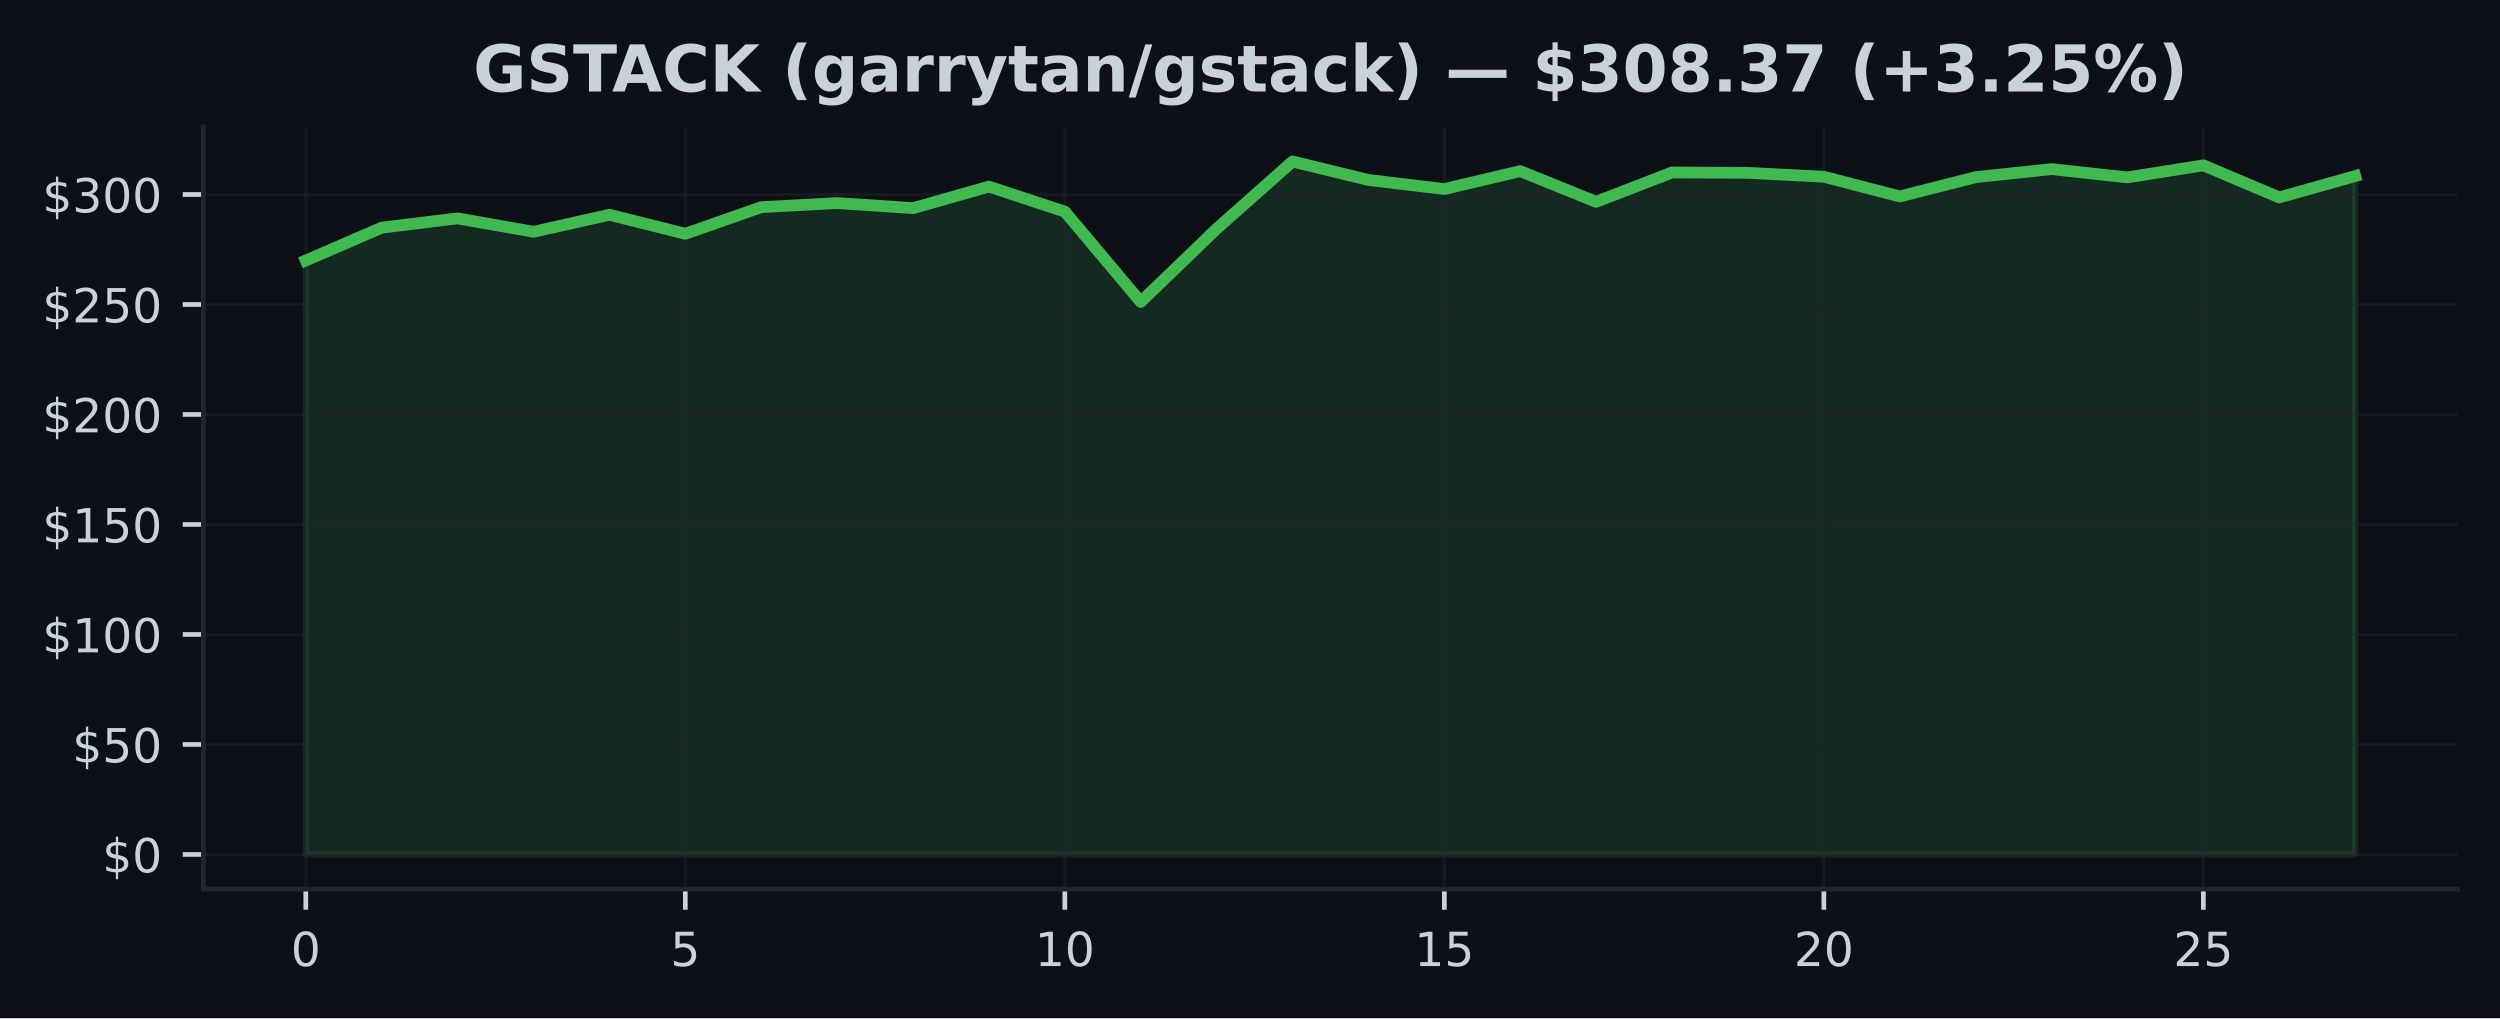
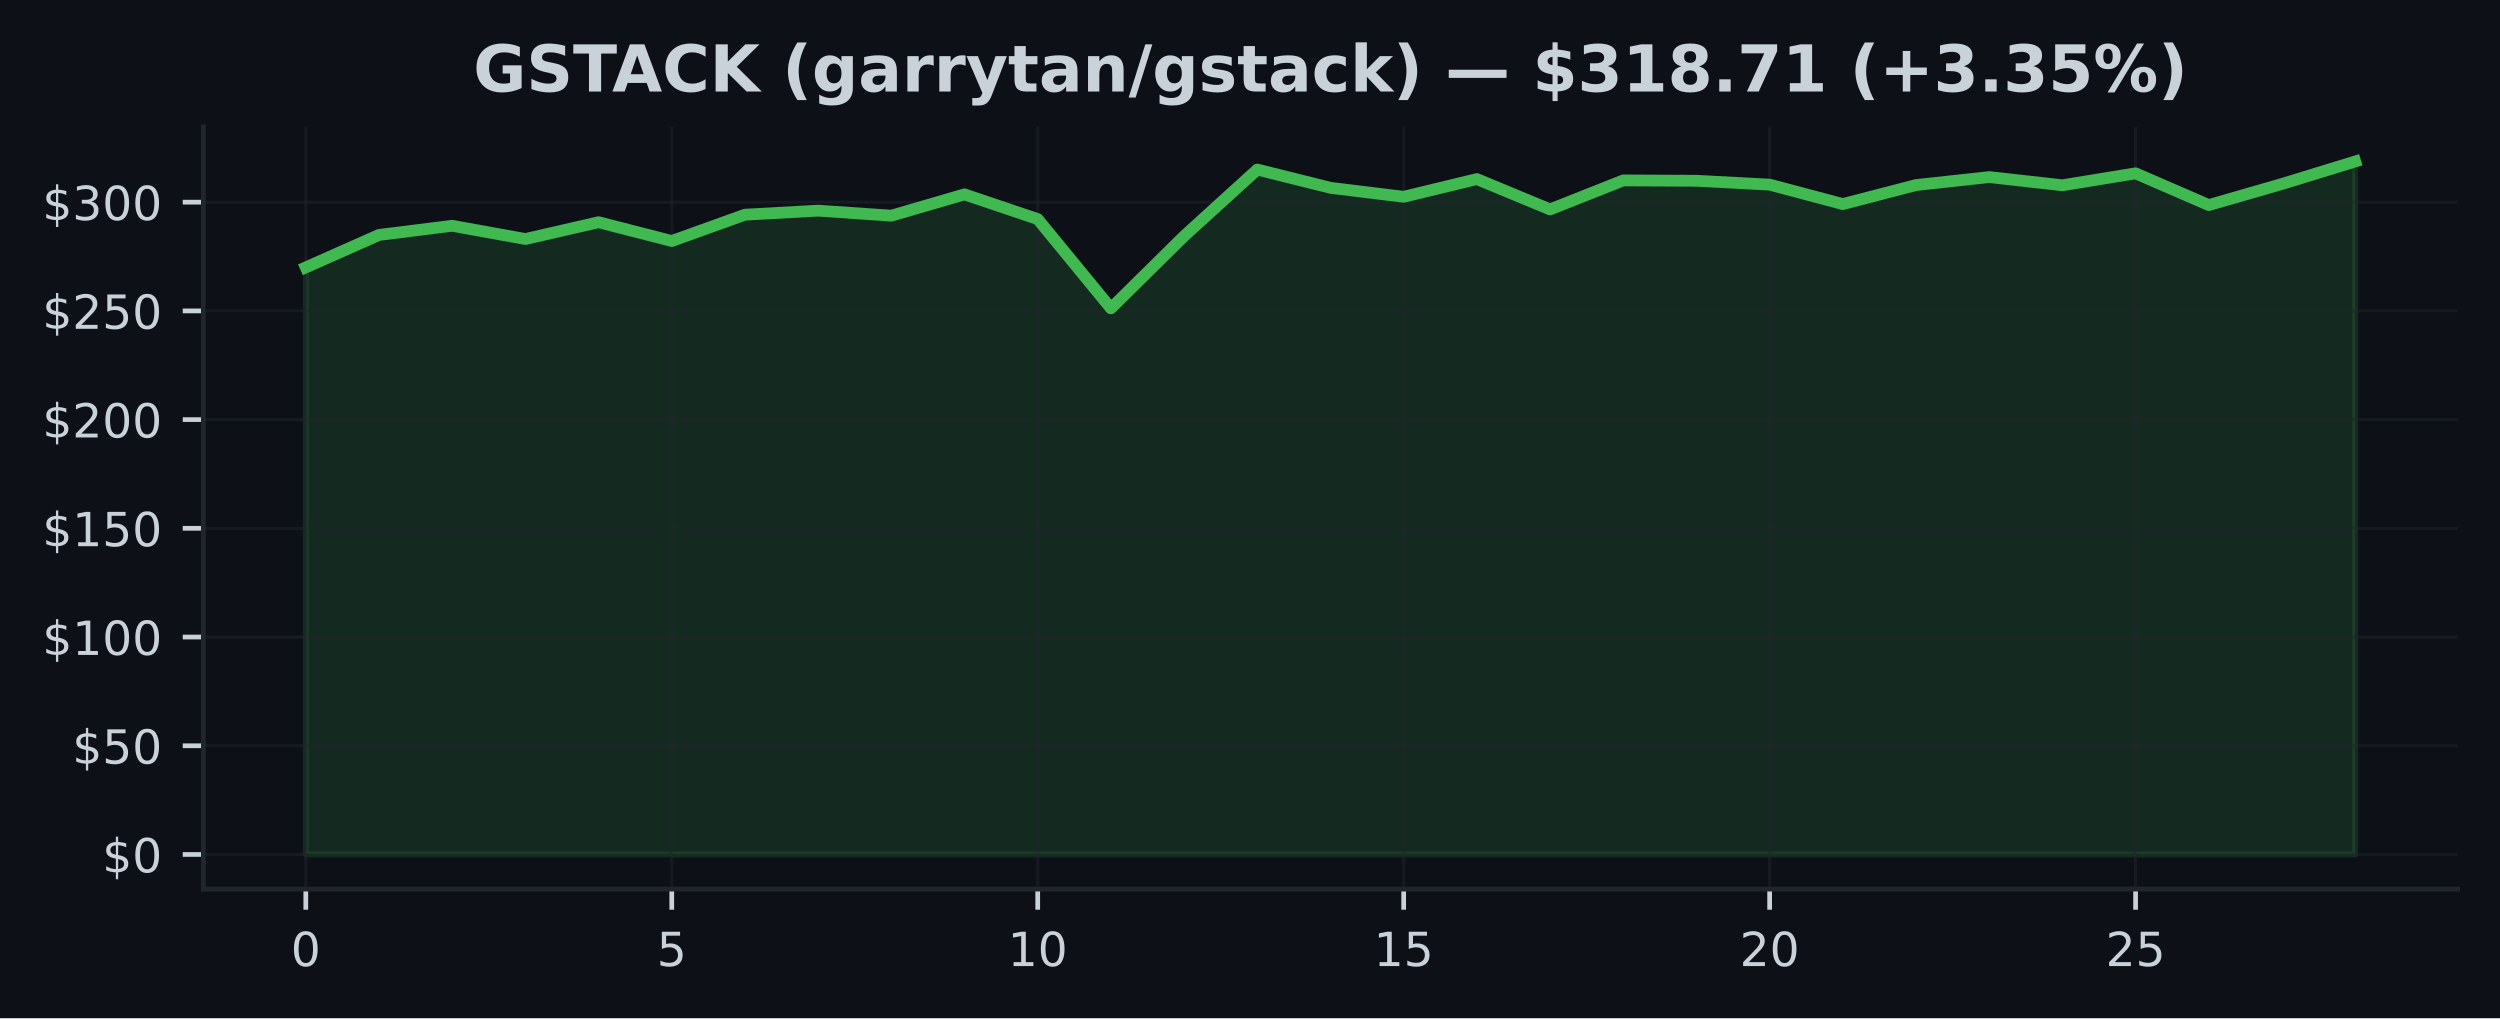
<svg xmlns="http://www.w3.org/2000/svg" xmlns:xlink="http://www.w3.org/1999/xlink" width="424.91pt" height="173.061pt" viewBox="0 0 424.91 173.061" version="1.1">
  <defs>
    <style type="text/css">*{stroke-linejoin: round; stroke-linecap: butt}</style>
  </defs>
  <g id="figure_1">
    <g id="patch_1">
      <path d="M 0 173.061  L 424.91 173.061  L 424.91 0  L 0 0  z " style="fill: #0d1117" />
    </g>
    <g id="axes_1">
      <g id="patch_2">
        <path d="M 34.56 151.118  L 417.71 151.118  L 417.71 21.558  L 34.56 21.558  z " style="fill: #0d1117" />
      </g>
      <g id="FillBetweenPolyCollection_1">
        <defs>
-           <path id="m5141c943d0" d="M 51.976 -27.832  L 51.976 -128.787  L 64.877 -134.37  L 77.777 -135.944  L 90.678 -133.667  L 103.579 -136.557  L 116.479 -133.323  L 129.38 -137.851  L 142.281 -138.547  L 155.181 -137.683  L 168.082 -141.347  L 180.983 -137.092  L 193.883 -121.747  L 206.784 -134.172  L 219.685 -145.613  L 232.585 -142.473  L 245.486 -140.928  L 258.387 -143.976  L 271.287 -138.756  L 284.188 -143.748  L 297.089 -143.684  L 309.989 -143.018  L 322.89 -139.676  L 335.791 -142.947  L 348.691 -144.32  L 361.592 -142.91  L 374.493 -144.963  L 387.393 -139.504  L 400.294 -143.134  L 400.294 -27.832  L 400.294 -27.832  L 387.393 -27.832  L 374.493 -27.832  L 361.592 -27.832  L 348.691 -27.832  L 335.791 -27.832  L 322.89 -27.832  L 309.989 -27.832  L 297.089 -27.832  L 284.188 -27.832  L 271.287 -27.832  L 258.387 -27.832  L 245.486 -27.832  L 232.585 -27.832  L 219.685 -27.832  L 206.784 -27.832  L 193.883 -27.832  L 180.983 -27.832  L 168.082 -27.832  L 155.181 -27.832  L 142.281 -27.832  L 129.38 -27.832  L 116.479 -27.832  L 103.579 -27.832  L 90.678 -27.832  L 77.777 -27.832  L 64.877 -27.832  L 51.976 -27.832  z " style="stroke: #3fb950; stroke-opacity: 0.15" />
+           <path id="mb1efa1a7ac" d="M 51.976 -27.832  L 51.976 -127.612  L 64.416 -133.13  L 76.856 -134.686  L 89.296 -132.435  L 101.736 -135.292  L 114.176 -132.095  L 126.616 -136.57  L 139.055 -137.258  L 151.495 -136.404  L 163.935 -140.026  L 176.375 -135.82  L 188.815 -120.653  L 201.255 -132.934  L 213.695 -144.242  L 226.135 -141.138  L 238.575 -139.612  L 251.015 -142.624  L 263.455 -137.465  L 275.895 -142.398  L 288.335 -142.335  L 300.775 -141.678  L 313.215 -138.374  L 325.654 -141.607  L 338.094 -142.964  L 350.534 -141.57  L 362.974 -143.599  L 375.414 -138.204  L 387.854 -141.792  L 400.294 -145.613  L 400.294 -27.832  L 400.294 -27.832  L 387.854 -27.832  L 375.414 -27.832  L 362.974 -27.832  L 350.534 -27.832  L 338.094 -27.832  L 325.654 -27.832  L 313.215 -27.832  L 300.775 -27.832  L 288.335 -27.832  L 275.895 -27.832  L 263.455 -27.832  L 251.015 -27.832  L 238.575 -27.832  L 226.135 -27.832  L 213.695 -27.832  L 201.255 -27.832  L 188.815 -27.832  L 176.375 -27.832  L 163.935 -27.832  L 151.495 -27.832  L 139.055 -27.832  L 126.616 -27.832  L 114.176 -27.832  L 101.736 -27.832  L 89.296 -27.832  L 76.856 -27.832  L 64.416 -27.832  L 51.976 -27.832  z " style="stroke: #3fb950; stroke-opacity: 0.15" />
        </defs>
-         <g clip-path="url(#p9e7b69d545)">
-           <use xlink:href="#m5141c943d0" x="0" y="173.061" style="fill: #3fb950; fill-opacity: 0.15; stroke: #3fb950; stroke-opacity: 0.15" />
+         <g clip-path="url(#pa9671ae71a)">
+           <use xlink:href="#mb1efa1a7ac" x="0" y="173.061" style="fill: #3fb950; fill-opacity: 0.15; stroke: #3fb950; stroke-opacity: 0.15" />
        </g>
      </g>
      <g id="matplotlib.axis_1">
        <g id="xtick_1">
          <g id="line2d_1">
-             <path d="M 51.976 151.118  L 51.976 21.558  " clip-path="url(#p9e7b69d545)" style="fill: none; stroke: #21262d; stroke-opacity: 0.5; stroke-width: 0.5; stroke-linecap: square" />
+             <path d="M 51.976 151.118  L 51.976 21.558  " clip-path="url(#pa9671ae71a)" style="fill: none; stroke: #21262d; stroke-opacity: 0.5; stroke-width: 0.5; stroke-linecap: square" />
          </g>
          <g id="line2d_2">
            <defs>
-               <path id="m13de0ae3b0" d="M 0 0  L 0 3.5  " style="stroke: #c9d1d9; stroke-width: 0.8" />
+               <path id="m2c6fff1a1c" d="M 0 0  L 0 3.5  " style="stroke: #c9d1d9; stroke-width: 0.8" />
            </defs>
            <g>
-               <use xlink:href="#m13de0ae3b0" x="51.976" y="151.118" style="fill: #c9d1d9; stroke: #c9d1d9; stroke-width: 0.8" />
+               <use xlink:href="#m2c6fff1a1c" x="51.976" y="151.118" style="fill: #c9d1d9; stroke: #c9d1d9; stroke-width: 0.8" />
            </g>
          </g>
          <g id="text_1">
            <g style="fill: #c9d1d9" transform="translate(49.43091 164.197) scale(0.08 -0.08)">
              <defs>
                <path id="DejaVuSans-30" d="M 2034 4250  Q 1547 4250 1301 3770  Q 1056 3291 1056 2328  Q 1056 1369 1301 889  Q 1547 409 2034 409  Q 2525 409 2770 889  Q 3016 1369 3016 2328  Q 3016 3291 2770 3770  Q 2525 4250 2034 4250  z M 2034 4750  Q 2819 4750 3233 4129  Q 3647 3509 3647 2328  Q 3647 1150 3233 529  Q 2819 -91 2034 -91  Q 1250 -91 836 529  Q 422 1150 422 2328  Q 422 3509 836 4129  Q 1250 4750 2034 4750  z " transform="scale(0.015625)" />
              </defs>
              <use xlink:href="#DejaVuSans-30" />
            </g>
          </g>
        </g>
        <g id="xtick_2">
          <g id="line2d_3">
-             <path d="M 116.479 151.118  L 116.479 21.558  " clip-path="url(#p9e7b69d545)" style="fill: none; stroke: #21262d; stroke-opacity: 0.5; stroke-width: 0.5; stroke-linecap: square" />
+             <path d="M 114.176 151.118  L 114.176 21.558  " clip-path="url(#pa9671ae71a)" style="fill: none; stroke: #21262d; stroke-opacity: 0.5; stroke-width: 0.5; stroke-linecap: square" />
          </g>
          <g id="line2d_4">
            <g>
-               <use xlink:href="#m13de0ae3b0" x="116.479" y="151.118" style="fill: #c9d1d9; stroke: #c9d1d9; stroke-width: 0.8" />
+               <use xlink:href="#m2c6fff1a1c" x="114.176" y="151.118" style="fill: #c9d1d9; stroke: #c9d1d9; stroke-width: 0.8" />
            </g>
          </g>
          <g id="text_2">
-             <g style="fill: #c9d1d9" transform="translate(113.9343 164.197) scale(0.08 -0.08)">
+             <g style="fill: #c9d1d9" transform="translate(111.6306 164.197) scale(0.08 -0.08)">
              <defs>
                <path id="DejaVuSans-35" d="M 691 4666  L 3169 4666  L 3169 4134  L 1269 4134  L 1269 2991  Q 1406 3038 1543 3061  Q 1681 3084 1819 3084  Q 2600 3084 3056 2656  Q 3513 2228 3513 1497  Q 3513 744 3044 326  Q 2575 -91 1722 -91  Q 1428 -91 1123 -41  Q 819 9 494 109  L 494 744  Q 775 591 1075 516  Q 1375 441 1709 441  Q 2250 441 2565 725  Q 2881 1009 2881 1497  Q 2881 1984 2565 2268  Q 2250 2553 1709 2553  Q 1456 2553 1204 2497  Q 953 2441 691 2322  L 691 4666  z " transform="scale(0.015625)" />
              </defs>
              <use xlink:href="#DejaVuSans-35" />
            </g>
          </g>
        </g>
        <g id="xtick_3">
          <g id="line2d_5">
-             <path d="M 180.983 151.118  L 180.983 21.558  " clip-path="url(#p9e7b69d545)" style="fill: none; stroke: #21262d; stroke-opacity: 0.5; stroke-width: 0.5; stroke-linecap: square" />
+             <path d="M 176.375 151.118  L 176.375 21.558  " clip-path="url(#pa9671ae71a)" style="fill: none; stroke: #21262d; stroke-opacity: 0.5; stroke-width: 0.5; stroke-linecap: square" />
          </g>
          <g id="line2d_6">
            <g>
-               <use xlink:href="#m13de0ae3b0" x="180.983" y="151.118" style="fill: #c9d1d9; stroke: #c9d1d9; stroke-width: 0.8" />
+               <use xlink:href="#m2c6fff1a1c" x="176.375" y="151.118" style="fill: #c9d1d9; stroke: #c9d1d9; stroke-width: 0.8" />
            </g>
          </g>
          <g id="text_3">
-             <g style="fill: #c9d1d9" transform="translate(175.8926 164.197) scale(0.08 -0.08)">
+             <g style="fill: #c9d1d9" transform="translate(171.2853 164.197) scale(0.08 -0.08)">
              <defs>
                <path id="DejaVuSans-31" d="M 794 531  L 1825 531  L 1825 4091  L 703 3866  L 703 4441  L 1819 4666  L 2450 4666  L 2450 531  L 3481 531  L 3481 0  L 794 0  L 794 531  z " transform="scale(0.015625)" />
              </defs>
              <use xlink:href="#DejaVuSans-31" />
              <use xlink:href="#DejaVuSans-30" transform="translate(63.62305 0)" />
            </g>
          </g>
        </g>
        <g id="xtick_4">
          <g id="line2d_7">
-             <path d="M 245.486 151.118  L 245.486 21.558  " clip-path="url(#p9e7b69d545)" style="fill: none; stroke: #21262d; stroke-opacity: 0.5; stroke-width: 0.5; stroke-linecap: square" />
+             <path d="M 238.575 151.118  L 238.575 21.558  " clip-path="url(#pa9671ae71a)" style="fill: none; stroke: #21262d; stroke-opacity: 0.5; stroke-width: 0.5; stroke-linecap: square" />
          </g>
          <g id="line2d_8">
            <g>
-               <use xlink:href="#m13de0ae3b0" x="245.486" y="151.118" style="fill: #c9d1d9; stroke: #c9d1d9; stroke-width: 0.8" />
+               <use xlink:href="#m2c6fff1a1c" x="238.575" y="151.118" style="fill: #c9d1d9; stroke: #c9d1d9; stroke-width: 0.8" />
            </g>
          </g>
          <g id="text_4">
-             <g style="fill: #c9d1d9" transform="translate(240.396 164.197) scale(0.08 -0.08)">
+             <g style="fill: #c9d1d9" transform="translate(233.4849 164.197) scale(0.08 -0.08)">
              <use xlink:href="#DejaVuSans-31" />
              <use xlink:href="#DejaVuSans-35" transform="translate(63.62305 0)" />
            </g>
          </g>
        </g>
        <g id="xtick_5">
          <g id="line2d_9">
-             <path d="M 309.989 151.118  L 309.989 21.558  " clip-path="url(#p9e7b69d545)" style="fill: none; stroke: #21262d; stroke-opacity: 0.5; stroke-width: 0.5; stroke-linecap: square" />
+             <path d="M 300.775 151.118  L 300.775 21.558  " clip-path="url(#pa9671ae71a)" style="fill: none; stroke: #21262d; stroke-opacity: 0.5; stroke-width: 0.5; stroke-linecap: square" />
          </g>
          <g id="line2d_10">
            <g>
-               <use xlink:href="#m13de0ae3b0" x="309.989" y="151.118" style="fill: #c9d1d9; stroke: #c9d1d9; stroke-width: 0.8" />
+               <use xlink:href="#m2c6fff1a1c" x="300.775" y="151.118" style="fill: #c9d1d9; stroke: #c9d1d9; stroke-width: 0.8" />
            </g>
          </g>
          <g id="text_5">
-             <g style="fill: #c9d1d9" transform="translate(304.8994 164.197) scale(0.08 -0.08)">
+             <g style="fill: #c9d1d9" transform="translate(295.6846 164.197) scale(0.08 -0.08)">
              <defs>
                <path id="DejaVuSans-32" d="M 1228 531  L 3431 531  L 3431 0  L 469 0  L 469 531  Q 828 903 1448 1529  Q 2069 2156 2228 2338  Q 2531 2678 2651 2914  Q 2772 3150 2772 3378  Q 2772 3750 2511 3984  Q 2250 4219 1831 4219  Q 1534 4219 1204 4116  Q 875 4013 500 3803  L 500 4441  Q 881 4594 1212 4672  Q 1544 4750 1819 4750  Q 2544 4750 2975 4387  Q 3406 4025 3406 3419  Q 3406 3131 3298 2873  Q 3191 2616 2906 2266  Q 2828 2175 2409 1742  Q 1991 1309 1228 531  z " transform="scale(0.015625)" />
              </defs>
              <use xlink:href="#DejaVuSans-32" />
              <use xlink:href="#DejaVuSans-30" transform="translate(63.62305 0)" />
            </g>
          </g>
        </g>
        <g id="xtick_6">
          <g id="line2d_11">
-             <path d="M 374.493 151.118  L 374.493 21.558  " clip-path="url(#p9e7b69d545)" style="fill: none; stroke: #21262d; stroke-opacity: 0.5; stroke-width: 0.5; stroke-linecap: square" />
+             <path d="M 362.974 151.118  L 362.974 21.558  " clip-path="url(#pa9671ae71a)" style="fill: none; stroke: #21262d; stroke-opacity: 0.5; stroke-width: 0.5; stroke-linecap: square" />
          </g>
          <g id="line2d_12">
            <g>
-               <use xlink:href="#m13de0ae3b0" x="374.493" y="151.118" style="fill: #c9d1d9; stroke: #c9d1d9; stroke-width: 0.8" />
+               <use xlink:href="#m2c6fff1a1c" x="362.974" y="151.118" style="fill: #c9d1d9; stroke: #c9d1d9; stroke-width: 0.8" />
            </g>
          </g>
          <g id="text_6">
-             <g style="fill: #c9d1d9" transform="translate(369.4027 164.197) scale(0.08 -0.08)">
+             <g style="fill: #c9d1d9" transform="translate(357.8843 164.197) scale(0.08 -0.08)">
              <use xlink:href="#DejaVuSans-32" />
              <use xlink:href="#DejaVuSans-35" transform="translate(63.62305 0)" />
            </g>
          </g>
        </g>
      </g>
      <g id="matplotlib.axis_2">
        <g id="ytick_1">
          <g id="line2d_13">
-             <path d="M 34.56 145.229  L 417.71 145.229  " clip-path="url(#p9e7b69d545)" style="fill: none; stroke: #21262d; stroke-opacity: 0.5; stroke-width: 0.5; stroke-linecap: square" />
+             <path d="M 34.56 145.229  L 417.71 145.229  " clip-path="url(#pa9671ae71a)" style="fill: none; stroke: #21262d; stroke-opacity: 0.5; stroke-width: 0.5; stroke-linecap: square" />
          </g>
          <g id="line2d_14">
            <defs>
-               <path id="mb230ec46f9" d="M 0 0  L -3.5 0  " style="stroke: #c9d1d9; stroke-width: 0.8" />
+               <path id="m431fcc58ea" d="M 0 0  L -3.5 0  " style="stroke: #c9d1d9; stroke-width: 0.8" />
            </defs>
            <g>
-               <use xlink:href="#mb230ec46f9" x="34.56" y="145.229" style="fill: #c9d1d9; stroke: #c9d1d9; stroke-width: 0.8" />
+               <use xlink:href="#m431fcc58ea" x="34.56" y="145.229" style="fill: #c9d1d9; stroke: #c9d1d9; stroke-width: 0.8" />
            </g>
          </g>
          <g id="text_7">
            <g style="fill: #c9d1d9" transform="translate(17.38 148.2686) scale(0.08 -0.08)">
              <defs>
                <path id="DejaVuSans-24" d="M 2163 -941  L 1850 -941  L 1847 0  Q 1519 6 1191 76  Q 863 147 531 288  L 531 850  Q 850 650 1176 548  Q 1503 447 1850 444  L 1850 1869  Q 1159 1981 845 2250  Q 531 2519 531 2988  Q 531 3497 872 3790  Q 1213 4084 1850 4128  L 1850 4863  L 2163 4863  L 2163 4138  Q 2453 4125 2725 4076  Q 2997 4028 3256 3944  L 3256 3397  Q 2997 3528 2723 3600  Q 2450 3672 2163 3684  L 2163 2350  Q 2872 2241 3206 1959  Q 3541 1678 3541 1191  Q 3541 663 3186 358  Q 2831 53 2163 6  L 2163 -941  z M 1850 2406  L 1850 3688  Q 1488 3647 1297 3481  Q 1106 3316 1106 3041  Q 1106 2772 1282 2622  Q 1459 2472 1850 2406  z M 2163 1806  L 2163 453  Q 2559 506 2761 678  Q 2963 850 2963 1131  Q 2963 1406 2770 1568  Q 2578 1731 2163 1806  z " transform="scale(0.015625)" />
              </defs>
              <use xlink:href="#DejaVuSans-24" />
              <use xlink:href="#DejaVuSans-30" transform="translate(63.62305 0)" />
            </g>
          </g>
        </g>
        <g id="ytick_2">
          <g id="line2d_15">
-             <path d="M 34.56 126.534  L 417.71 126.534  " clip-path="url(#p9e7b69d545)" style="fill: none; stroke: #21262d; stroke-opacity: 0.5; stroke-width: 0.5; stroke-linecap: square" />
+             <path d="M 34.56 126.751  L 417.71 126.751  " clip-path="url(#pa9671ae71a)" style="fill: none; stroke: #21262d; stroke-opacity: 0.5; stroke-width: 0.5; stroke-linecap: square" />
          </g>
          <g id="line2d_16">
            <g>
-               <use xlink:href="#mb230ec46f9" x="34.56" y="126.534" style="fill: #c9d1d9; stroke: #c9d1d9; stroke-width: 0.8" />
+               <use xlink:href="#m431fcc58ea" x="34.56" y="126.751" style="fill: #c9d1d9; stroke: #c9d1d9; stroke-width: 0.8" />
            </g>
          </g>
          <g id="text_8">
-             <g style="fill: #c9d1d9" transform="translate(12.29 129.573) scale(0.08 -0.08)">
+             <g style="fill: #c9d1d9" transform="translate(12.29 129.7907) scale(0.08 -0.08)">
              <use xlink:href="#DejaVuSans-24" />
              <use xlink:href="#DejaVuSans-35" transform="translate(63.62305 0)" />
              <use xlink:href="#DejaVuSans-30" transform="translate(127.2461 0)" />
            </g>
          </g>
        </g>
        <g id="ytick_3">
          <g id="line2d_17">
-             <path d="M 34.56 107.838  L 417.71 107.838  " clip-path="url(#p9e7b69d545)" style="fill: none; stroke: #21262d; stroke-opacity: 0.5; stroke-width: 0.5; stroke-linecap: square" />
+             <path d="M 34.56 108.273  L 417.71 108.273  " clip-path="url(#pa9671ae71a)" style="fill: none; stroke: #21262d; stroke-opacity: 0.5; stroke-width: 0.5; stroke-linecap: square" />
          </g>
          <g id="line2d_18">
            <g>
-               <use xlink:href="#mb230ec46f9" x="34.56" y="107.838" style="fill: #c9d1d9; stroke: #c9d1d9; stroke-width: 0.8" />
+               <use xlink:href="#m431fcc58ea" x="34.56" y="108.273" style="fill: #c9d1d9; stroke: #c9d1d9; stroke-width: 0.8" />
            </g>
          </g>
          <g id="text_9">
-             <g style="fill: #c9d1d9" transform="translate(7.2 110.8775) scale(0.08 -0.08)">
+             <g style="fill: #c9d1d9" transform="translate(7.2 111.3128) scale(0.08 -0.08)">
              <use xlink:href="#DejaVuSans-24" />
              <use xlink:href="#DejaVuSans-31" transform="translate(63.62305 0)" />
              <use xlink:href="#DejaVuSans-30" transform="translate(127.2461 0)" />
              <use xlink:href="#DejaVuSans-30" transform="translate(190.8691 0)" />
            </g>
          </g>
        </g>
        <g id="ytick_4">
          <g id="line2d_19">
-             <path d="M 34.56 89.143  L 417.71 89.143  " clip-path="url(#p9e7b69d545)" style="fill: none; stroke: #21262d; stroke-opacity: 0.5; stroke-width: 0.5; stroke-linecap: square" />
+             <path d="M 34.56 89.795  L 417.71 89.795  " clip-path="url(#pa9671ae71a)" style="fill: none; stroke: #21262d; stroke-opacity: 0.5; stroke-width: 0.5; stroke-linecap: square" />
          </g>
          <g id="line2d_20">
            <g>
-               <use xlink:href="#mb230ec46f9" x="34.56" y="89.143" style="fill: #c9d1d9; stroke: #c9d1d9; stroke-width: 0.8" />
+               <use xlink:href="#m431fcc58ea" x="34.56" y="89.795" style="fill: #c9d1d9; stroke: #c9d1d9; stroke-width: 0.8" />
            </g>
          </g>
          <g id="text_10">
-             <g style="fill: #c9d1d9" transform="translate(7.2 92.18198) scale(0.08 -0.08)">
+             <g style="fill: #c9d1d9" transform="translate(7.2 92.83487) scale(0.08 -0.08)">
              <use xlink:href="#DejaVuSans-24" />
              <use xlink:href="#DejaVuSans-31" transform="translate(63.62305 0)" />
              <use xlink:href="#DejaVuSans-35" transform="translate(127.2461 0)" />
              <use xlink:href="#DejaVuSans-30" transform="translate(190.8691 0)" />
            </g>
          </g>
        </g>
        <g id="ytick_5">
          <g id="line2d_21">
-             <path d="M 34.56 70.447  L 417.71 70.447  " clip-path="url(#p9e7b69d545)" style="fill: none; stroke: #21262d; stroke-opacity: 0.5; stroke-width: 0.5; stroke-linecap: square" />
+             <path d="M 34.56 71.318  L 417.71 71.318  " clip-path="url(#pa9671ae71a)" style="fill: none; stroke: #21262d; stroke-opacity: 0.5; stroke-width: 0.5; stroke-linecap: square" />
          </g>
          <g id="line2d_22">
            <g>
-               <use xlink:href="#mb230ec46f9" x="34.56" y="70.447" style="fill: #c9d1d9; stroke: #c9d1d9; stroke-width: 0.8" />
+               <use xlink:href="#m431fcc58ea" x="34.56" y="71.318" style="fill: #c9d1d9; stroke: #c9d1d9; stroke-width: 0.8" />
            </g>
          </g>
          <g id="text_11">
-             <g style="fill: #c9d1d9" transform="translate(7.2 73.48646) scale(0.08 -0.08)">
+             <g style="fill: #c9d1d9" transform="translate(7.2 74.35697) scale(0.08 -0.08)">
              <use xlink:href="#DejaVuSans-24" />
              <use xlink:href="#DejaVuSans-32" transform="translate(63.62305 0)" />
              <use xlink:href="#DejaVuSans-30" transform="translate(127.2461 0)" />
              <use xlink:href="#DejaVuSans-30" transform="translate(190.8691 0)" />
            </g>
          </g>
        </g>
        <g id="ytick_6">
          <g id="line2d_23">
-             <path d="M 34.56 51.752  L 417.71 51.752  " clip-path="url(#p9e7b69d545)" style="fill: none; stroke: #21262d; stroke-opacity: 0.5; stroke-width: 0.5; stroke-linecap: square" />
+             <path d="M 34.56 52.84  L 417.71 52.84  " clip-path="url(#pa9671ae71a)" style="fill: none; stroke: #21262d; stroke-opacity: 0.5; stroke-width: 0.5; stroke-linecap: square" />
          </g>
          <g id="line2d_24">
            <g>
-               <use xlink:href="#mb230ec46f9" x="34.56" y="51.752" style="fill: #c9d1d9; stroke: #c9d1d9; stroke-width: 0.8" />
+               <use xlink:href="#m431fcc58ea" x="34.56" y="52.84" style="fill: #c9d1d9; stroke: #c9d1d9; stroke-width: 0.8" />
            </g>
          </g>
          <g id="text_12">
-             <g style="fill: #c9d1d9" transform="translate(7.2 54.79093) scale(0.08 -0.08)">
+             <g style="fill: #c9d1d9" transform="translate(7.2 55.87908) scale(0.08 -0.08)">
              <use xlink:href="#DejaVuSans-24" />
              <use xlink:href="#DejaVuSans-32" transform="translate(63.62305 0)" />
              <use xlink:href="#DejaVuSans-35" transform="translate(127.2461 0)" />
              <use xlink:href="#DejaVuSans-30" transform="translate(190.8691 0)" />
            </g>
          </g>
        </g>
        <g id="ytick_7">
          <g id="line2d_25">
-             <path d="M 34.56 33.056  L 417.71 33.056  " clip-path="url(#p9e7b69d545)" style="fill: none; stroke: #21262d; stroke-opacity: 0.5; stroke-width: 0.5; stroke-linecap: square" />
+             <path d="M 34.56 34.362  L 417.71 34.362  " clip-path="url(#pa9671ae71a)" style="fill: none; stroke: #21262d; stroke-opacity: 0.5; stroke-width: 0.5; stroke-linecap: square" />
          </g>
          <g id="line2d_26">
            <g>
-               <use xlink:href="#mb230ec46f9" x="34.56" y="33.056" style="fill: #c9d1d9; stroke: #c9d1d9; stroke-width: 0.8" />
+               <use xlink:href="#m431fcc58ea" x="34.56" y="34.362" style="fill: #c9d1d9; stroke: #c9d1d9; stroke-width: 0.8" />
            </g>
          </g>
          <g id="text_13">
-             <g style="fill: #c9d1d9" transform="translate(7.2 36.0954) scale(0.08 -0.08)">
+             <g style="fill: #c9d1d9" transform="translate(7.2 37.40118) scale(0.08 -0.08)">
              <defs>
                <path id="DejaVuSans-33" d="M 2597 2516  Q 3050 2419 3304 2112  Q 3559 1806 3559 1356  Q 3559 666 3084 287  Q 2609 -91 1734 -91  Q 1441 -91 1130 -33  Q 819 25 488 141  L 488 750  Q 750 597 1062 519  Q 1375 441 1716 441  Q 2309 441 2620 675  Q 2931 909 2931 1356  Q 2931 1769 2642 2001  Q 2353 2234 1838 2234  L 1294 2234  L 1294 2753  L 1863 2753  Q 2328 2753 2575 2939  Q 2822 3125 2822 3475  Q 2822 3834 2567 4026  Q 2313 4219 1838 4219  Q 1578 4219 1281 4162  Q 984 4106 628 3988  L 628 4550  Q 988 4650 1302 4700  Q 1616 4750 1894 4750  Q 2613 4750 3031 4423  Q 3450 4097 3450 3541  Q 3450 3153 3228 2886  Q 3006 2619 2597 2516  z " transform="scale(0.015625)" />
              </defs>
              <use xlink:href="#DejaVuSans-24" />
              <use xlink:href="#DejaVuSans-33" transform="translate(63.62305 0)" />
              <use xlink:href="#DejaVuSans-30" transform="translate(127.2461 0)" />
              <use xlink:href="#DejaVuSans-30" transform="translate(190.8691 0)" />
            </g>
          </g>
        </g>
      </g>
      <g id="line2d_27">
-         <path d="M 51.976 44.273  L 64.877 38.691  L 77.777 37.117  L 90.678 39.394  L 103.579 36.503  L 116.479 39.738  L 129.38 35.21  L 142.281 34.514  L 155.181 35.378  L 168.082 31.714  L 180.983 35.969  L 193.883 51.314  L 206.784 38.889  L 219.685 27.447  L 232.585 30.588  L 245.486 32.132  L 258.387 29.085  L 271.287 34.305  L 284.188 29.313  L 297.089 29.377  L 309.989 30.042  L 322.89 33.385  L 335.791 30.113  L 348.691 28.741  L 361.592 30.151  L 374.493 28.098  L 387.393 33.557  L 400.294 29.926  " clip-path="url(#p9e7b69d545)" style="fill: none; stroke: #3fb950; stroke-width: 2; stroke-linecap: square" />
+         <path d="M 51.976 45.449  L 64.416 39.931  L 76.856 38.375  L 89.296 40.626  L 101.736 37.769  L 114.176 40.966  L 126.616 36.49  L 139.055 35.803  L 151.495 36.657  L 163.935 33.035  L 176.375 37.241  L 188.815 52.407  L 201.255 40.127  L 213.695 28.818  L 226.135 31.923  L 238.575 33.449  L 251.015 30.437  L 263.455 35.596  L 275.895 30.663  L 288.335 30.725  L 300.775 31.383  L 313.215 34.687  L 325.654 31.453  L 338.094 30.097  L 350.534 31.49  L 362.974 29.461  L 375.414 34.857  L 387.854 31.269  L 400.294 27.447  " clip-path="url(#pa9671ae71a)" style="fill: none; stroke: #3fb950; stroke-width: 2; stroke-linecap: square" />
      </g>
      <g id="patch_3">
        <path d="M 34.56 151.118  L 34.56 21.558  " style="fill: none; stroke: #21262d; stroke-width: 0.8; stroke-linejoin: miter; stroke-linecap: square" />
      </g>
      <g id="patch_4">
        <path d="M 34.56 151.118  L 417.71 151.118  " style="fill: none; stroke: #21262d; stroke-width: 0.8; stroke-linejoin: miter; stroke-linecap: square" />
      </g>
      <g id="text_14">
        <g style="fill: #c9d1d9" transform="translate(80.43484 15.55828) scale(0.11 -0.11)">
          <defs>
            <path id="DejaVuSans-Bold-47" d="M 4781 347  Q 4331 128 3847 18  Q 3363 -91 2847 -91  Q 1681 -91 1000 561  Q 319 1213 319 2328  Q 319 3456 1012 4103  Q 1706 4750 2913 4750  Q 3378 4750 3804 4662  Q 4231 4575 4609 4403  L 4609 3438  Q 4219 3659 3833 3768  Q 3447 3878 3059 3878  Q 2341 3878 1952 3476  Q 1563 3075 1563 2328  Q 1563 1588 1938 1184  Q 2313 781 3003 781  Q 3191 781 3352 804  Q 3513 828 3641 878  L 3641 1784  L 2906 1784  L 2906 2591  L 4781 2591  L 4781 347  z " transform="scale(0.015625)" />
            <path id="DejaVuSans-Bold-53" d="M 3834 4519  L 3834 3531  Q 3450 3703 3084 3790  Q 2719 3878 2394 3878  Q 1963 3878 1756 3759  Q 1550 3641 1550 3391  Q 1550 3203 1689 3098  Q 1828 2994 2194 2919  L 2706 2816  Q 3484 2659 3812 2340  Q 4141 2022 4141 1434  Q 4141 663 3683 286  Q 3225 -91 2284 -91  Q 1841 -91 1394 -6  Q 947 78 500 244  L 500 1259  Q 947 1022 1364 901  Q 1781 781 2169 781  Q 2563 781 2772 912  Q 2981 1044 2981 1288  Q 2981 1506 2839 1625  Q 2697 1744 2272 1838  L 1806 1941  Q 1106 2091 782 2419  Q 459 2747 459 3303  Q 459 4000 909 4375  Q 1359 4750 2203 4750  Q 2588 4750 2994 4692  Q 3400 4634 3834 4519  z " transform="scale(0.015625)" />
            <path id="DejaVuSans-Bold-54" d="M 31 4666  L 4331 4666  L 4331 3756  L 2784 3756  L 2784 0  L 1581 0  L 1581 3756  L 31 3756  L 31 4666  z " transform="scale(0.015625)" />
            <path id="DejaVuSans-Bold-41" d="M 3419 850  L 1538 850  L 1241 0  L 31 0  L 1759 4666  L 3194 4666  L 4922 0  L 3713 0  L 3419 850  z M 1838 1716  L 3116 1716  L 2478 3572  L 1838 1716  z " transform="scale(0.015625)" />
            <path id="DejaVuSans-Bold-43" d="M 4288 256  Q 3956 84 3597 -3  Q 3238 -91 2847 -91  Q 1681 -91 1000 561  Q 319 1213 319 2328  Q 319 3447 1000 4098  Q 1681 4750 2847 4750  Q 3238 4750 3597 4662  Q 3956 4575 4288 4403  L 4288 3438  Q 3953 3666 3628 3772  Q 3303 3878 2944 3878  Q 2300 3878 1931 3465  Q 1563 3053 1563 2328  Q 1563 1606 1931 1193  Q 2300 781 2944 781  Q 3303 781 3628 887  Q 3953 994 4288 1222  L 4288 256  z " transform="scale(0.015625)" />
            <path id="DejaVuSans-Bold-4b" d="M 588 4666  L 1791 4666  L 1791 2963  L 3525 4666  L 4922 4666  L 2675 2456  L 5153 0  L 3647 0  L 1791 1838  L 1791 0  L 588 0  L 588 4666  z " transform="scale(0.015625)" />
            <path id="DejaVuSans-Bold-20" transform="scale(0.015625)" />
            <path id="DejaVuSans-Bold-28" d="M 2413 -844  L 1484 -844  Q 1006 -72 778 623  Q 550 1319 550 2003  Q 550 2688 779 3389  Q 1009 4091 1484 4856  L 2413 4856  Q 2013 4116 1813 3408  Q 1613 2700 1613 2009  Q 1613 1319 1811 609  Q 2009 -100 2413 -844  z " transform="scale(0.015625)" />
            <path id="DejaVuSans-Bold-67" d="M 2919 594  Q 2688 288 2409 144  Q 2131 0 1766 0  Q 1125 0 706 504  Q 288 1009 288 1791  Q 288 2575 706 3076  Q 1125 3578 1766 3578  Q 2131 3578 2409 3434  Q 2688 3291 2919 2981  L 2919 3500  L 4044 3500  L 4044 353  Q 4044 -491 3511 -936  Q 2978 -1381 1966 -1381  Q 1638 -1381 1331 -1331  Q 1025 -1281 716 -1178  L 716 -306  Q 1009 -475 1290 -558  Q 1572 -641 1856 -641  Q 2406 -641 2662 -400  Q 2919 -159 2919 353  L 2919 594  z M 2181 2772  Q 1834 2772 1640 2515  Q 1447 2259 1447 1791  Q 1447 1309 1634 1061  Q 1822 813 2181 813  Q 2531 813 2725 1069  Q 2919 1325 2919 1791  Q 2919 2259 2725 2515  Q 2531 2772 2181 2772  z " transform="scale(0.015625)" />
            <path id="DejaVuSans-Bold-61" d="M 2106 1575  Q 1756 1575 1579 1456  Q 1403 1338 1403 1106  Q 1403 894 1545 773  Q 1688 653 1941 653  Q 2256 653 2472 879  Q 2688 1106 2688 1447  L 2688 1575  L 2106 1575  z M 3816 1997  L 3816 0  L 2688 0  L 2688 519  Q 2463 200 2181 54  Q 1900 -91 1497 -91  Q 953 -91 614 226  Q 275 544 275 1050  Q 275 1666 698 1953  Q 1122 2241 2028 2241  L 2688 2241  L 2688 2328  Q 2688 2594 2478 2717  Q 2269 2841 1825 2841  Q 1466 2841 1156 2769  Q 847 2697 581 2553  L 581 3406  Q 941 3494 1303 3539  Q 1666 3584 2028 3584  Q 2975 3584 3395 3211  Q 3816 2838 3816 1997  z " transform="scale(0.015625)" />
            <path id="DejaVuSans-Bold-72" d="M 3138 2547  Q 2991 2616 2845 2648  Q 2700 2681 2553 2681  Q 2122 2681 1889 2404  Q 1656 2128 1656 1613  L 1656 0  L 538 0  L 538 3500  L 1656 3500  L 1656 2925  Q 1872 3269 2151 3426  Q 2431 3584 2822 3584  Q 2878 3584 2943 3579  Q 3009 3575 3134 3559  L 3138 2547  z " transform="scale(0.015625)" />
            <path id="DejaVuSans-Bold-79" d="M 78 3500  L 1197 3500  L 2138 1125  L 2938 3500  L 4056 3500  L 2584 -331  Q 2363 -916 2067 -1148  Q 1772 -1381 1288 -1381  L 641 -1381  L 641 -647  L 991 -647  Q 1275 -647 1404 -556  Q 1534 -466 1606 -231  L 1638 -134  L 78 3500  z " transform="scale(0.015625)" />
            <path id="DejaVuSans-Bold-74" d="M 1759 4494  L 1759 3500  L 2913 3500  L 2913 2700  L 1759 2700  L 1759 1216  Q 1759 972 1856 886  Q 1953 800 2241 800  L 2816 800  L 2816 0  L 1856 0  Q 1194 0 917 276  Q 641 553 641 1216  L 641 2700  L 84 2700  L 84 3500  L 641 3500  L 641 4494  L 1759 4494  z " transform="scale(0.015625)" />
            <path id="DejaVuSans-Bold-6e" d="M 4056 2131  L 4056 0  L 2931 0  L 2931 347  L 2931 1631  Q 2931 2084 2911 2256  Q 2891 2428 2841 2509  Q 2775 2619 2662 2680  Q 2550 2741 2406 2741  Q 2056 2741 1856 2470  Q 1656 2200 1656 1722  L 1656 0  L 538 0  L 538 3500  L 1656 3500  L 1656 2988  Q 1909 3294 2193 3439  Q 2478 3584 2822 3584  Q 3428 3584 3742 3212  Q 4056 2841 4056 2131  z " transform="scale(0.015625)" />
            <path id="DejaVuSans-Bold-2f" d="M 1644 4666  L 2338 4666  L 691 -594  L 0 -594  L 1644 4666  z " transform="scale(0.015625)" />
            <path id="DejaVuSans-Bold-73" d="M 3272 3391  L 3272 2541  Q 2913 2691 2578 2766  Q 2244 2841 1947 2841  Q 1628 2841 1473 2761  Q 1319 2681 1319 2516  Q 1319 2381 1436 2309  Q 1553 2238 1856 2203  L 2053 2175  Q 2913 2066 3209 1816  Q 3506 1566 3506 1031  Q 3506 472 3093 190  Q 2681 -91 1863 -91  Q 1516 -91 1145 -36  Q 775 19 384 128  L 384 978  Q 719 816 1070 734  Q 1422 653 1784 653  Q 2113 653 2278 743  Q 2444 834 2444 1013  Q 2444 1163 2330 1236  Q 2216 1309 1875 1350  L 1678 1375  Q 931 1469 631 1722  Q 331 1975 331 2491  Q 331 3047 712 3315  Q 1094 3584 1881 3584  Q 2191 3584 2531 3537  Q 2872 3491 3272 3391  z " transform="scale(0.015625)" />
            <path id="DejaVuSans-Bold-63" d="M 3366 3391  L 3366 2478  Q 3138 2634 2908 2709  Q 2678 2784 2431 2784  Q 1963 2784 1702 2511  Q 1441 2238 1441 1747  Q 1441 1256 1702 982  Q 1963 709 2431 709  Q 2694 709 2930 787  Q 3166 866 3366 1019  L 3366 103  Q 3103 6 2833 -42  Q 2563 -91 2291 -91  Q 1344 -91 809 395  Q 275 881 275 1747  Q 275 2613 809 3098  Q 1344 3584 2291 3584  Q 2566 3584 2833 3536  Q 3100 3488 3366 3391  z " transform="scale(0.015625)" />
            <path id="DejaVuSans-Bold-6b" d="M 538 4863  L 1656 4863  L 1656 2216  L 2944 3500  L 4244 3500  L 2534 1894  L 4378 0  L 3022 0  L 1656 1459  L 1656 0  L 538 0  L 538 4863  z " transform="scale(0.015625)" />
            <path id="DejaVuSans-Bold-29" d="M 513 -844  Q 913 -100 1113 609  Q 1313 1319 1313 2009  Q 1313 2700 1113 3408  Q 913 4116 513 4856  L 1441 4856  Q 1916 4091 2145 3389  Q 2375 2688 2375 2003  Q 2375 1319 2147 623  Q 1919 -72 1441 -844  L 513 -844  z " transform="scale(0.015625)" />
            <path id="DejaVuSans-Bold-2014" d="M 344 2156  L 6056 2156  L 6056 1350  L 344 1350  L 344 2156  z " transform="scale(0.015625)" />
            <path id="DejaVuSans-Bold-24" d="M 2484 -941  L 1978 -941  L 1975 0  Q 1584 16 1218 87  Q 853 159 506 288  L 506 1106  Q 866 922 1233 823  Q 1600 725 1978 713  L 1978 1684  L 1875 1703  Q 1128 1834 814 2115  Q 500 2397 500 2925  Q 500 3484 883 3798  Q 1266 4113 1975 4141  L 1978 4863  L 2484 4863  L 2484 4153  Q 2797 4128 3109 4075  Q 3422 4022 3738 3938  L 3738 3144  Q 3425 3275 3112 3348  Q 2800 3422 2484 3438  L 2484 2541  L 2584 2522  Q 3378 2397 3698 2105  Q 4019 1813 4019 1241  Q 4019 666 3637 358  Q 3256 50 2484 6  L 2484 -941  z M 1978 2613  L 1978 3428  Q 1756 3416 1623 3308  Q 1491 3200 1491 3034  Q 1491 2850 1612 2745  Q 1734 2641 1978 2613  z M 2484 1594  L 2484 725  Q 2756 728 2892 831  Q 3028 934 3028 1141  Q 3028 1353 2903 1458  Q 2778 1563 2484 1594  z " transform="scale(0.015625)" />
            <path id="DejaVuSans-Bold-33" d="M 2981 2516  Q 3453 2394 3698 2092  Q 3944 1791 3944 1325  Q 3944 631 3412 270  Q 2881 -91 1863 -91  Q 1503 -91 1142 -33  Q 781 25 428 141  L 428 1069  Q 766 900 1098 814  Q 1431 728 1753 728  Q 2231 728 2486 893  Q 2741 1059 2741 1369  Q 2741 1688 2480 1852  Q 2219 2016 1709 2016  L 1228 2016  L 1228 2791  L 1734 2791  Q 2188 2791 2409 2933  Q 2631 3075 2631 3366  Q 2631 3634 2415 3781  Q 2200 3928 1806 3928  Q 1516 3928 1219 3862  Q 922 3797 628 3669  L 628 4550  Q 984 4650 1334 4700  Q 1684 4750 2022 4750  Q 2931 4750 3382 4451  Q 3834 4153 3834 3553  Q 3834 3144 3618 2883  Q 3403 2622 2981 2516  z " transform="scale(0.015625)" />
-             <path id="DejaVuSans-Bold-30" d="M 2944 2338  Q 2944 3213 2780 3570  Q 2616 3928 2228 3928  Q 1841 3928 1675 3570  Q 1509 3213 1509 2338  Q 1509 1453 1675 1090  Q 1841 728 2228 728  Q 2613 728 2778 1090  Q 2944 1453 2944 2338  z M 4147 2328  Q 4147 1169 3647 539  Q 3147 -91 2228 -91  Q 1306 -91 806 539  Q 306 1169 306 2328  Q 306 3491 806 4120  Q 1306 4750 2228 4750  Q 3147 4750 3647 4120  Q 4147 3491 4147 2328  z " transform="scale(0.015625)" />
+             <path id="DejaVuSans-Bold-31" d="M 750 831  L 1813 831  L 1813 3847  L 722 3622  L 722 4441  L 1806 4666  L 2950 4666  L 2950 831  L 4013 831  L 4013 0  L 750 0  L 750 831  z " transform="scale(0.015625)" />
            <path id="DejaVuSans-Bold-38" d="M 2228 2088  Q 1891 2088 1709 1903  Q 1528 1719 1528 1375  Q 1528 1031 1709 848  Q 1891 666 2228 666  Q 2563 666 2741 848  Q 2919 1031 2919 1375  Q 2919 1722 2741 1905  Q 2563 2088 2228 2088  z M 1350 2484  Q 925 2613 709 2878  Q 494 3144 494 3541  Q 494 4131 934 4440  Q 1375 4750 2228 4750  Q 3075 4750 3515 4442  Q 3956 4134 3956 3541  Q 3956 3144 3739 2878  Q 3522 2613 3097 2484  Q 3572 2353 3814 2058  Q 4056 1763 4056 1313  Q 4056 619 3595 264  Q 3134 -91 2228 -91  Q 1319 -91 855 264  Q 391 619 391 1313  Q 391 1763 633 2058  Q 875 2353 1350 2484  z M 1631 3419  Q 1631 3141 1786 2991  Q 1941 2841 2228 2841  Q 2509 2841 2662 2991  Q 2816 3141 2816 3419  Q 2816 3697 2662 3845  Q 2509 3994 2228 3994  Q 1941 3994 1786 3844  Q 1631 3694 1631 3419  z " transform="scale(0.015625)" />
            <path id="DejaVuSans-Bold-2e" d="M 653 1209  L 1778 1209  L 1778 0  L 653 0  L 653 1209  z " transform="scale(0.015625)" />
            <path id="DejaVuSans-Bold-37" d="M 428 4666  L 3944 4666  L 3944 3988  L 2125 0  L 953 0  L 2675 3781  L 428 3781  L 428 4666  z " transform="scale(0.015625)" />
            <path id="DejaVuSans-Bold-2b" d="M 3053 4013  L 3053 2375  L 4684 2375  L 4684 1638  L 3053 1638  L 3053 0  L 2309 0  L 2309 1638  L 678 1638  L 678 2375  L 2309 2375  L 2309 4013  L 3053 4013  z " transform="scale(0.015625)" />
-             <path id="DejaVuSans-Bold-32" d="M 1844 884  L 3897 884  L 3897 0  L 506 0  L 506 884  L 2209 2388  Q 2438 2594 2547 2791  Q 2656 2988 2656 3200  Q 2656 3528 2436 3728  Q 2216 3928 1850 3928  Q 1569 3928 1234 3808  Q 900 3688 519 3450  L 519 4475  Q 925 4609 1322 4679  Q 1719 4750 2100 4750  Q 2938 4750 3402 4381  Q 3866 4013 3866 3353  Q 3866 2972 3669 2642  Q 3472 2313 2841 1759  L 1844 884  z " transform="scale(0.015625)" />
            <path id="DejaVuSans-Bold-35" d="M 678 4666  L 3669 4666  L 3669 3781  L 1638 3781  L 1638 3059  Q 1775 3097 1914 3117  Q 2053 3138 2203 3138  Q 3056 3138 3531 2711  Q 4006 2284 4006 1522  Q 4006 766 3489 337  Q 2972 -91 2053 -91  Q 1656 -91 1267 -14  Q 878 63 494 219  L 494 1166  Q 875 947 1217 837  Q 1559 728 1863 728  Q 2300 728 2551 942  Q 2803 1156 2803 1522  Q 2803 1891 2551 2103  Q 2300 2316 1863 2316  Q 1603 2316 1309 2248  Q 1016 2181 678 2041  L 678 4666  z " transform="scale(0.015625)" />
            <path id="DejaVuSans-Bold-25" d="M 4959 1925  Q 4738 1925 4616 1733  Q 4494 1541 4494 1184  Q 4494 825 4614 633  Q 4734 441 4959 441  Q 5184 441 5303 633  Q 5422 825 5422 1184  Q 5422 1541 5301 1733  Q 5181 1925 4959 1925  z M 4959 2450  Q 5541 2450 5875 2112  Q 6209 1775 6209 1184  Q 6209 594 5875 251  Q 5541 -91 4959 -91  Q 4378 -91 4042 251  Q 3706 594 3706 1184  Q 3706 1772 4042 2111  Q 4378 2450 4959 2450  z M 2094 -91  L 1403 -91  L 4319 4750  L 5013 4750  L 2094 -91  z M 1453 4750  Q 2034 4750 2367 4411  Q 2700 4072 2700 3481  Q 2700 2891 2367 2550  Q 2034 2209 1453 2209  Q 872 2209 539 2550  Q 206 2891 206 3481  Q 206 4072 539 4411  Q 872 4750 1453 4750  z M 1453 4225  Q 1228 4225 1106 4031  Q 984 3838 984 3481  Q 984 3122 1106 2926  Q 1228 2731 1453 2731  Q 1678 2731 1798 2926  Q 1919 3122 1919 3481  Q 1919 3838 1797 4031  Q 1675 4225 1453 4225  z " transform="scale(0.015625)" />
          </defs>
          <use xlink:href="#DejaVuSans-Bold-47" />
          <use xlink:href="#DejaVuSans-Bold-53" transform="translate(82.08008 0)" />
          <use xlink:href="#DejaVuSans-Bold-54" transform="translate(154.1016 0)" />
          <use xlink:href="#DejaVuSans-Bold-41" transform="translate(214.5645 0)" />
          <use xlink:href="#DejaVuSans-Bold-43" transform="translate(291.957 0)" />
          <use xlink:href="#DejaVuSans-Bold-4b" transform="translate(365.3457 0)" />
          <use xlink:href="#DejaVuSans-Bold-20" transform="translate(442.8359 0)" />
          <use xlink:href="#DejaVuSans-Bold-28" transform="translate(477.6504 0)" />
          <use xlink:href="#DejaVuSans-Bold-67" transform="translate(523.3535 0)" />
          <use xlink:href="#DejaVuSans-Bold-61" transform="translate(594.9355 0)" />
          <use xlink:href="#DejaVuSans-Bold-72" transform="translate(662.416 0)" />
          <use xlink:href="#DejaVuSans-Bold-72" transform="translate(711.7324 0)" />
          <use xlink:href="#DejaVuSans-Bold-79" transform="translate(761.0488 0)" />
          <use xlink:href="#DejaVuSans-Bold-74" transform="translate(826.2344 0)" />
          <use xlink:href="#DejaVuSans-Bold-61" transform="translate(874.0371 0)" />
          <use xlink:href="#DejaVuSans-Bold-6e" transform="translate(941.5176 0)" />
          <use xlink:href="#DejaVuSans-Bold-2f" transform="translate(1012.709 0)" />
          <use xlink:href="#DejaVuSans-Bold-67" transform="translate(1049.232 0)" />
          <use xlink:href="#DejaVuSans-Bold-73" transform="translate(1120.814 0)" />
          <use xlink:href="#DejaVuSans-Bold-74" transform="translate(1180.336 0)" />
          <use xlink:href="#DejaVuSans-Bold-61" transform="translate(1228.139 0)" />
          <use xlink:href="#DejaVuSans-Bold-63" transform="translate(1295.619 0)" />
          <use xlink:href="#DejaVuSans-Bold-6b" transform="translate(1354.896 0)" />
          <use xlink:href="#DejaVuSans-Bold-29" transform="translate(1421.4 0)" />
          <use xlink:href="#DejaVuSans-Bold-20" transform="translate(1467.104 0)" />
          <use xlink:href="#DejaVuSans-Bold-2014" transform="translate(1501.918 0)" />
          <use xlink:href="#DejaVuSans-Bold-20" transform="translate(1601.918 0)" />
          <use xlink:href="#DejaVuSans-Bold-24" transform="translate(1636.732 0)" />
          <use xlink:href="#DejaVuSans-Bold-33" transform="translate(1706.312 0)" />
-           <use xlink:href="#DejaVuSans-Bold-30" transform="translate(1775.893 0)" />
+           <use xlink:href="#DejaVuSans-Bold-31" transform="translate(1775.893 0)" />
          <use xlink:href="#DejaVuSans-Bold-38" transform="translate(1845.473 0)" />
          <use xlink:href="#DejaVuSans-Bold-2e" transform="translate(1915.053 0)" />
-           <use xlink:href="#DejaVuSans-Bold-33" transform="translate(1953.041 0)" />
-           <use xlink:href="#DejaVuSans-Bold-37" transform="translate(2022.621 0)" />
+           <use xlink:href="#DejaVuSans-Bold-37" transform="translate(1953.041 0)" />
+           <use xlink:href="#DejaVuSans-Bold-31" transform="translate(2022.621 0)" />
          <use xlink:href="#DejaVuSans-Bold-20" transform="translate(2092.201 0)" />
          <use xlink:href="#DejaVuSans-Bold-28" transform="translate(2127.016 0)" />
          <use xlink:href="#DejaVuSans-Bold-2b" transform="translate(2172.719 0)" />
          <use xlink:href="#DejaVuSans-Bold-33" transform="translate(2256.508 0)" />
          <use xlink:href="#DejaVuSans-Bold-2e" transform="translate(2326.088 0)" />
-           <use xlink:href="#DejaVuSans-Bold-32" transform="translate(2364.076 0)" />
+           <use xlink:href="#DejaVuSans-Bold-33" transform="translate(2364.076 0)" />
          <use xlink:href="#DejaVuSans-Bold-35" transform="translate(2433.656 0)" />
          <use xlink:href="#DejaVuSans-Bold-25" transform="translate(2503.236 0)" />
          <use xlink:href="#DejaVuSans-Bold-29" transform="translate(2603.432 0)" />
        </g>
      </g>
    </g>
  </g>
  <defs>
-     <clipPath id="p9e7b69d545">
+     <clipPath id="pa9671ae71a">
      <rect x="34.56" y="21.558" width="383.15" height="129.56" />
    </clipPath>
  </defs>
</svg>
